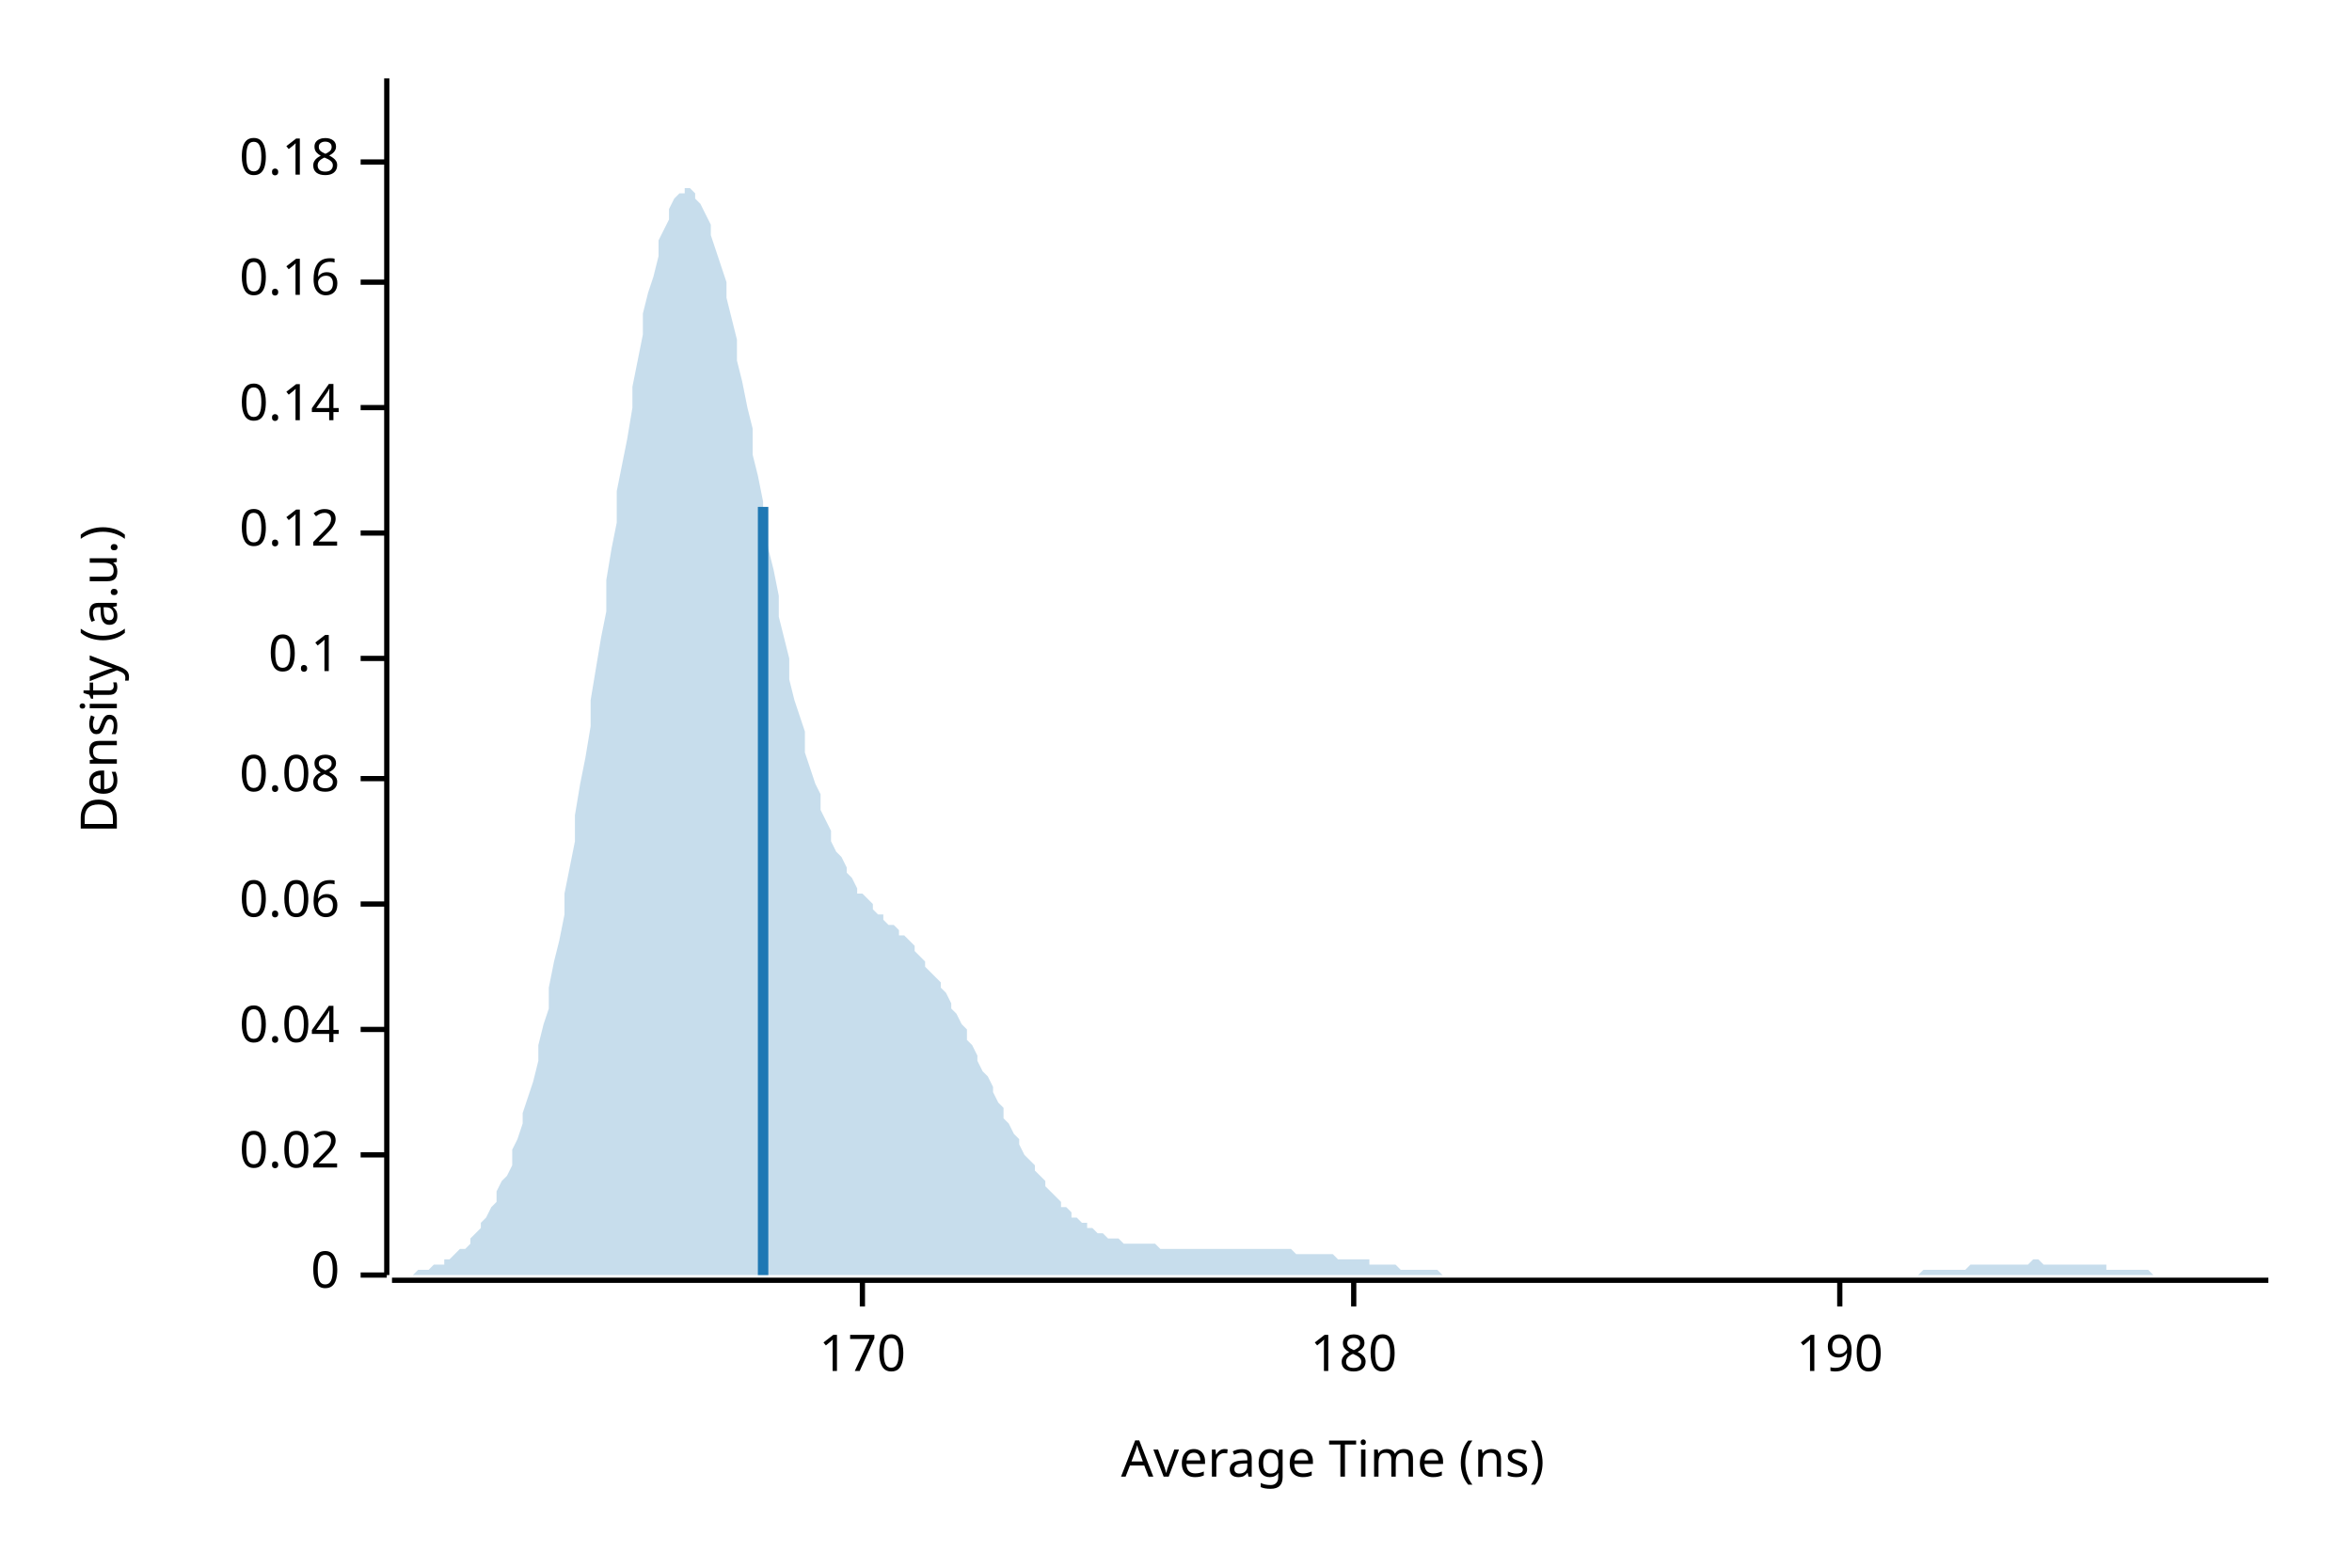
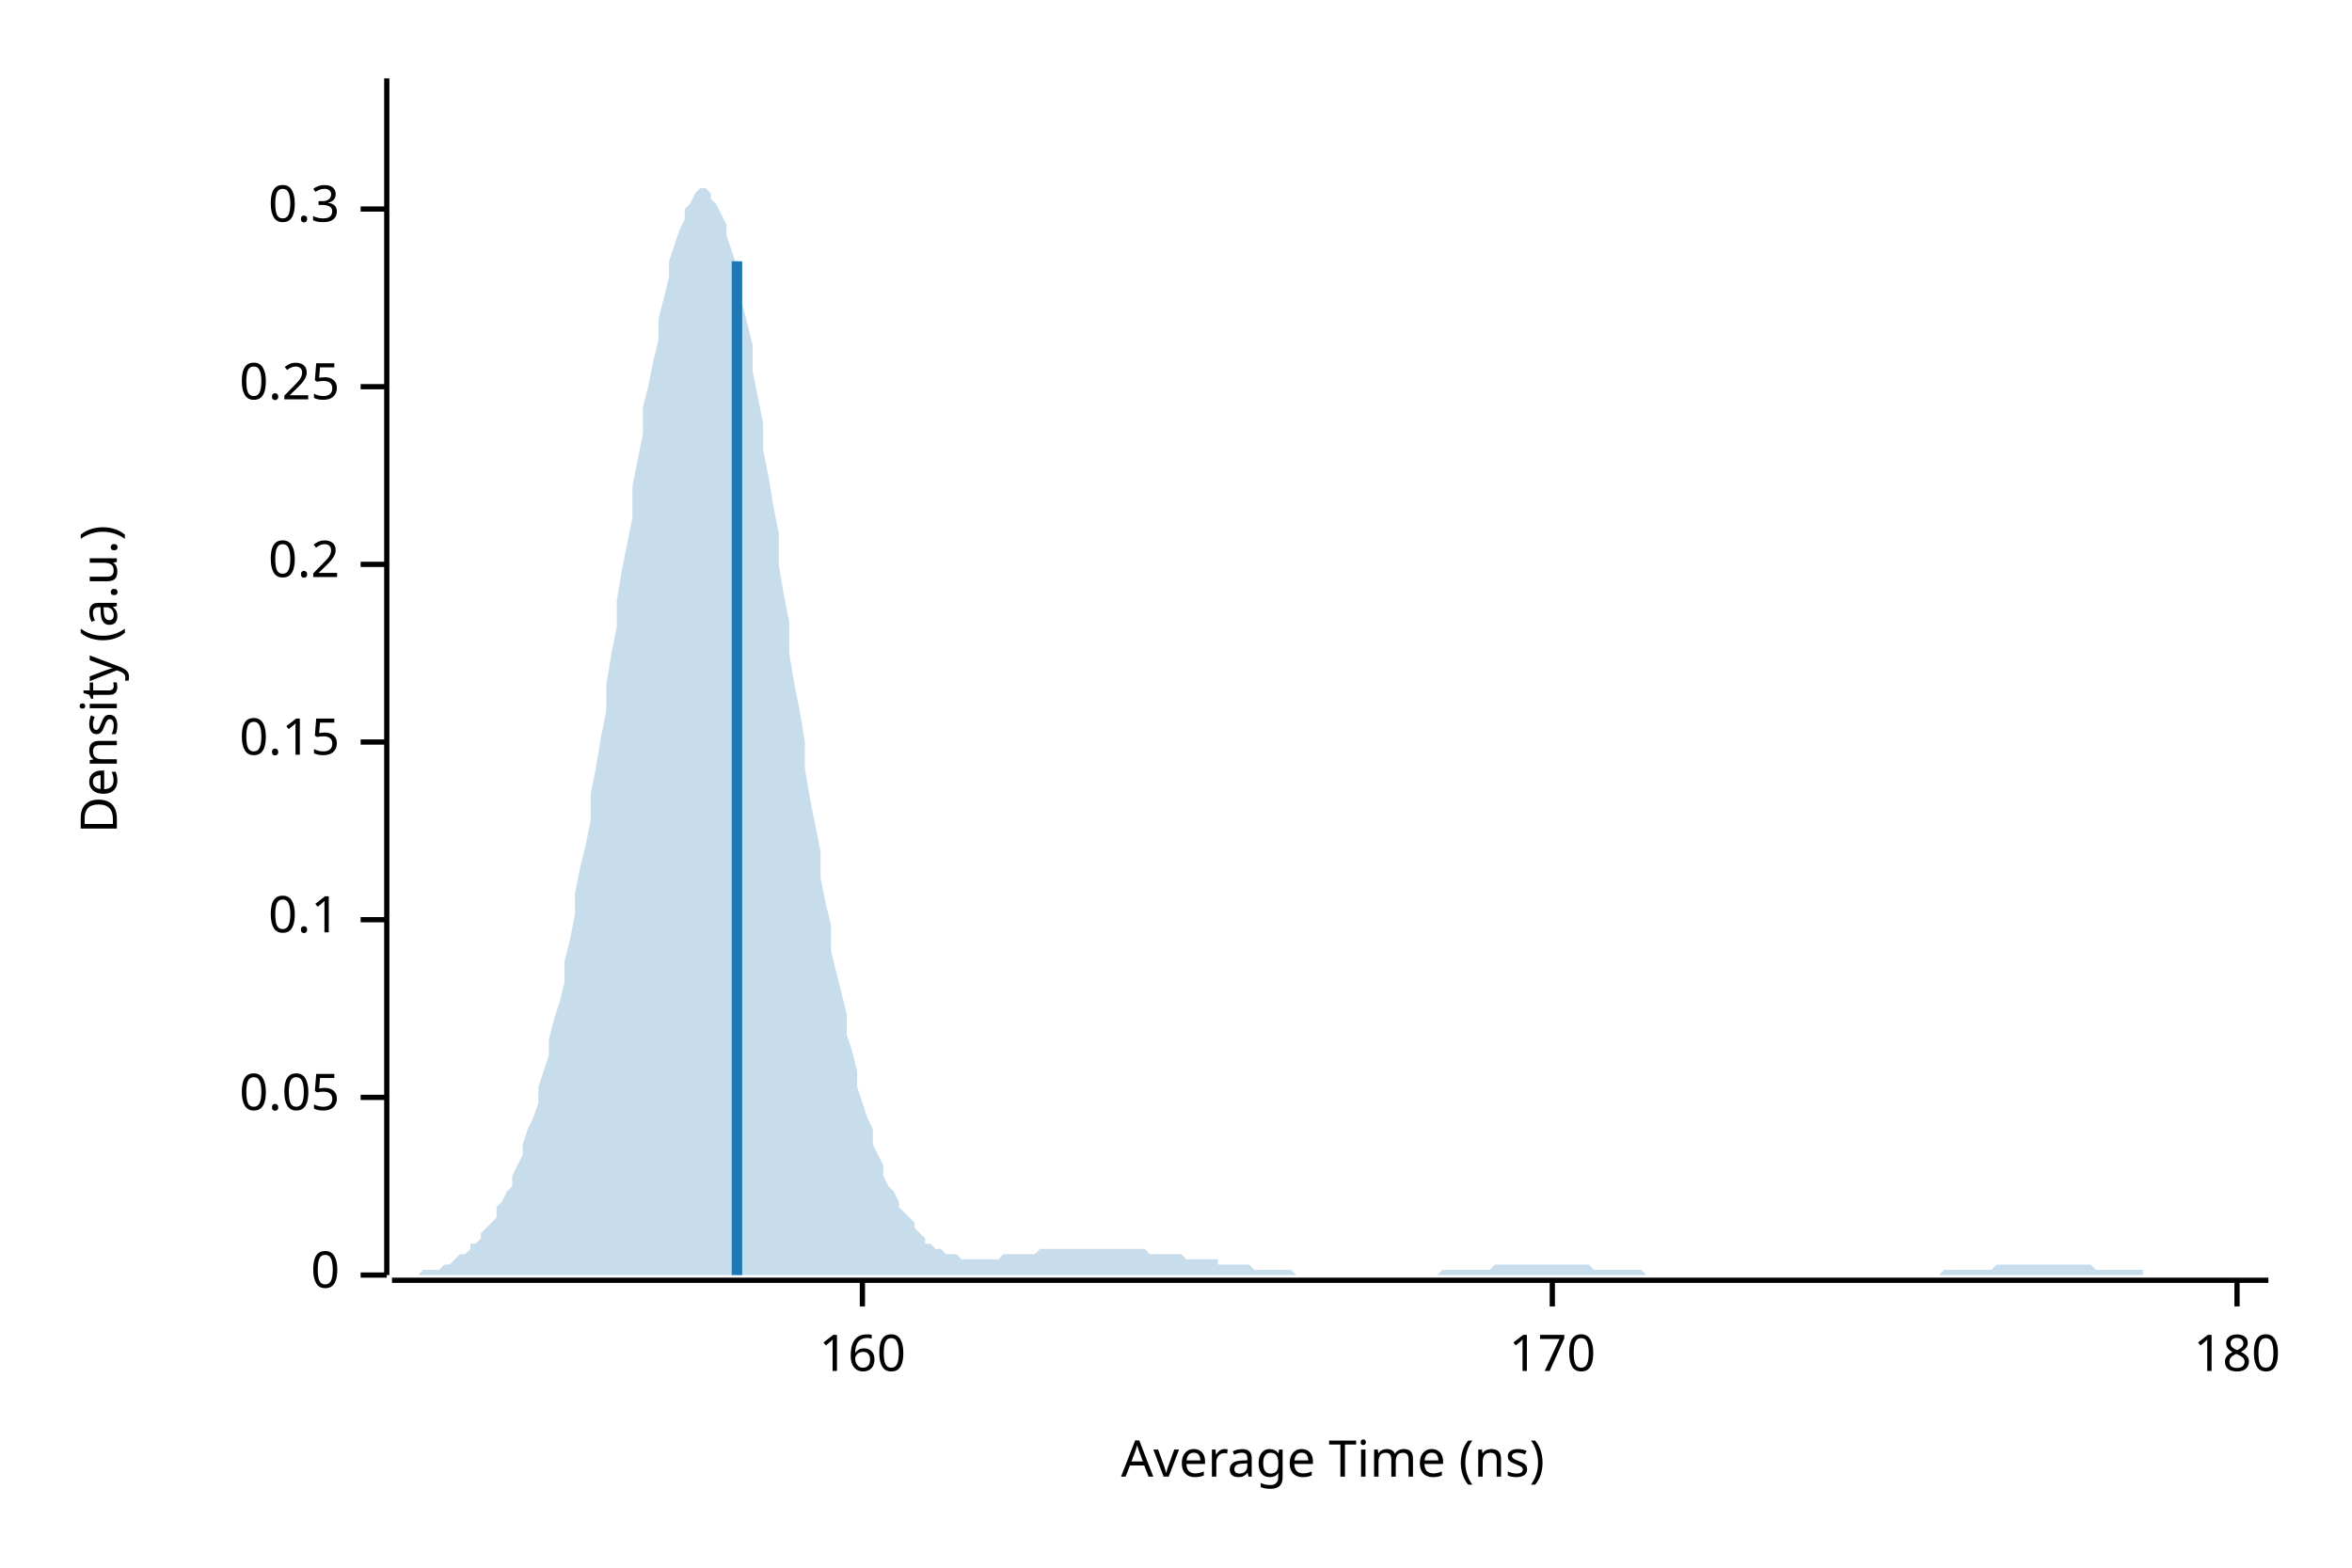
<svg xmlns="http://www.w3.org/2000/svg" width="450" height="300" viewBox="0 0 450 300">
  <text x="15" y="130" dy="0.76em" text-anchor="middle" font-family="sans-serif" font-size="9.677" opacity="1" fill="#000000" transform="rotate(270, 15, 130)">
Density (a.u.)
</text>
  <text x="255" y="285" dy="-0.5ex" text-anchor="middle" font-family="sans-serif" font-size="9.677" opacity="1" fill="#000000">
Average Time (ns)
</text>
  <polyline fill="none" opacity="1" stroke="#000000" stroke-width="1" points="74,15 74,244 " />
  <text x="65" y="244" dy="0.5ex" text-anchor="end" font-family="sans-serif" font-size="9.677" opacity="1" fill="#000000">
0
</text>
  <polyline fill="none" opacity="1" stroke="#000000" stroke-width="1" points="69,244 74,244 " />
-   <text x="65" y="221" dy="0.5ex" text-anchor="end" font-family="sans-serif" font-size="9.677" opacity="1" fill="#000000">
- 0.02
+   <text x="65" y="210" dy="0.5ex" text-anchor="end" font-family="sans-serif" font-size="9.677" opacity="1" fill="#000000">
+ 0.05
</text>
-   <polyline fill="none" opacity="1" stroke="#000000" stroke-width="1" points="69,221 74,221 " />
-   <text x="65" y="197" dy="0.5ex" text-anchor="end" font-family="sans-serif" font-size="9.677" opacity="1" fill="#000000">
- 0.04
- </text>
-   <polyline fill="none" opacity="1" stroke="#000000" stroke-width="1" points="69,197 74,197 " />
-   <text x="65" y="173" dy="0.5ex" text-anchor="end" font-family="sans-serif" font-size="9.677" opacity="1" fill="#000000">
- 0.06
- </text>
-   <polyline fill="none" opacity="1" stroke="#000000" stroke-width="1" points="69,173 74,173 " />
-   <text x="65" y="149" dy="0.5ex" text-anchor="end" font-family="sans-serif" font-size="9.677" opacity="1" fill="#000000">
- 0.08
- </text>
-   <polyline fill="none" opacity="1" stroke="#000000" stroke-width="1" points="69,149 74,149 " />
-   <text x="65" y="126" dy="0.5ex" text-anchor="end" font-family="sans-serif" font-size="9.677" opacity="1" fill="#000000">
+   <polyline fill="none" opacity="1" stroke="#000000" stroke-width="1" points="69,210 74,210 " />
+   <text x="65" y="176" dy="0.5ex" text-anchor="end" font-family="sans-serif" font-size="9.677" opacity="1" fill="#000000">
0.1
</text>
-   <polyline fill="none" opacity="1" stroke="#000000" stroke-width="1" points="69,126 74,126 " />
-   <text x="65" y="102" dy="0.5ex" text-anchor="end" font-family="sans-serif" font-size="9.677" opacity="1" fill="#000000">
- 0.12
+   <polyline fill="none" opacity="1" stroke="#000000" stroke-width="1" points="69,176 74,176 " />
+   <text x="65" y="142" dy="0.5ex" text-anchor="end" font-family="sans-serif" font-size="9.677" opacity="1" fill="#000000">
+ 0.15
</text>
-   <polyline fill="none" opacity="1" stroke="#000000" stroke-width="1" points="69,102 74,102 " />
-   <text x="65" y="78" dy="0.5ex" text-anchor="end" font-family="sans-serif" font-size="9.677" opacity="1" fill="#000000">
- 0.14
+   <polyline fill="none" opacity="1" stroke="#000000" stroke-width="1" points="69,142 74,142 " />
+   <text x="65" y="108" dy="0.5ex" text-anchor="end" font-family="sans-serif" font-size="9.677" opacity="1" fill="#000000">
+ 0.2
</text>
-   <polyline fill="none" opacity="1" stroke="#000000" stroke-width="1" points="69,78 74,78 " />
-   <text x="65" y="54" dy="0.5ex" text-anchor="end" font-family="sans-serif" font-size="9.677" opacity="1" fill="#000000">
- 0.16
+   <polyline fill="none" opacity="1" stroke="#000000" stroke-width="1" points="69,108 74,108 " />
+   <text x="65" y="74" dy="0.5ex" text-anchor="end" font-family="sans-serif" font-size="9.677" opacity="1" fill="#000000">
+ 0.25
</text>
-   <polyline fill="none" opacity="1" stroke="#000000" stroke-width="1" points="69,54 74,54 " />
-   <text x="65" y="31" dy="0.5ex" text-anchor="end" font-family="sans-serif" font-size="9.677" opacity="1" fill="#000000">
- 0.18
+   <polyline fill="none" opacity="1" stroke="#000000" stroke-width="1" points="69,74 74,74 " />
+   <text x="65" y="40" dy="0.5ex" text-anchor="end" font-family="sans-serif" font-size="9.677" opacity="1" fill="#000000">
+ 0.3
</text>
-   <polyline fill="none" opacity="1" stroke="#000000" stroke-width="1" points="69,31 74,31 " />
+   <polyline fill="none" opacity="1" stroke="#000000" stroke-width="1" points="69,40 74,40 " />
  <polyline fill="none" opacity="1" stroke="#000000" stroke-width="1" points="75,245 434,245 " />
  <text x="165" y="255" dy="0.76em" text-anchor="middle" font-family="sans-serif" font-size="9.677" opacity="1" fill="#000000">
+ 160
+ </text>
+   <polyline fill="none" opacity="1" stroke="#000000" stroke-width="1" points="165,245 165,250 " />
+   <text x="297" y="255" dy="0.76em" text-anchor="middle" font-family="sans-serif" font-size="9.677" opacity="1" fill="#000000">
170
</text>
-   <polyline fill="none" opacity="1" stroke="#000000" stroke-width="1" points="165,245 165,250 " />
-   <text x="259" y="255" dy="0.76em" text-anchor="middle" font-family="sans-serif" font-size="9.677" opacity="1" fill="#000000">
+   <polyline fill="none" opacity="1" stroke="#000000" stroke-width="1" points="297,245 297,250 " />
+   <text x="428" y="255" dy="0.76em" text-anchor="middle" font-family="sans-serif" font-size="9.677" opacity="1" fill="#000000">
180
</text>
-   <polyline fill="none" opacity="1" stroke="#000000" stroke-width="1" points="259,245 259,250 " />
-   <text x="352" y="255" dy="0.76em" text-anchor="middle" font-family="sans-serif" font-size="9.677" opacity="1" fill="#000000">
- 190
- </text>
-   <polyline fill="none" opacity="1" stroke="#000000" stroke-width="1" points="352,245 352,250 " />
-   <polygon opacity="0.25" fill="#1F78B4" points="75,244 75,244 76,244 77,244 77,244 78,244 79,244 80,243 80,243 81,243 82,243 82,243 83,242 84,242 85,242 85,241 86,241 87,240 87,240 88,239 89,239 90,238 90,237 91,236 92,235 92,234 93,233 94,231 95,230 95,228 96,226 97,225 98,223 98,220 99,218 100,215 100,213 101,210 102,207 103,203 103,200 104,196 105,193 105,189 106,184 107,180 108,175 108,171 109,166 110,161 110,156 111,150 112,145 113,139 113,134 114,128 115,122 116,117 116,111 117,105 118,100 118,94 119,89 120,84 121,78 121,74 122,69 123,64 123,60 124,56 125,53 126,49 126,46 127,44 128,42 128,40 129,38 130,37 131,37 131,36 132,36 133,37 133,38 134,39 135,41 136,43 136,45 137,48 138,51 139,54 139,57 140,61 141,65 141,69 142,73 143,78 144,82 144,87 145,91 146,96 146,100 147,105 148,109 149,114 149,118 150,122 151,126 151,130 152,134 153,137 154,140 154,144 155,147 156,150 157,152 157,155 158,157 159,159 159,161 160,163 161,164 162,166 162,167 163,168 164,170 164,171 165,171 166,172 167,173 167,174 168,175 169,175 169,176 170,177 171,177 172,178 172,179 173,179 174,180 175,181 175,182 176,183 177,184 177,185 178,186 179,187 180,188 180,189 181,190 182,192 182,193 183,194 184,196 185,197 185,199 186,200 187,202 187,203 188,205 189,206 190,208 190,209 191,211 192,212 192,214 193,215 194,217 195,218 195,219 196,221 197,222 198,223 198,224 199,225 200,226 200,227 201,228 202,229 203,230 203,231 204,231 205,232 205,233 206,233 207,234 208,234 208,235 209,235 210,236 210,236 211,236 212,237 213,237 213,237 214,237 215,238 216,238 216,238 217,238 218,238 218,238 219,238 220,238 221,238 221,238 222,239 223,239 223,239 224,239 225,239 226,239 226,239 227,239 228,239 228,239 229,239 230,239 231,239 231,239 232,239 233,239 233,239 234,239 235,239 236,239 236,239 237,239 238,239 239,239 239,239 240,239 241,239 241,239 242,239 243,239 244,239 244,239 245,239 246,239 246,239 247,239 248,240 249,240 249,240 250,240 251,240 251,240 252,240 253,240 254,240 254,240 255,240 256,241 257,241 257,241 258,241 259,241 259,241 260,241 261,241 262,241 262,242 263,242 264,242 264,242 265,242 266,242 267,242 267,242 268,243 269,243 269,243 270,243 271,243 272,243 272,243 273,243 274,243 275,243 275,243 276,244 277,244 277,244 278,244 279,244 280,244 280,244 281,244 282,244 282,244 283,244 284,244 285,244 285,244 286,244 287,244 287,244 288,244 289,244 290,244 290,244 291,244 292,244 292,244 293,244 294,244 295,244 295,244 296,244 297,244 298,244 298,244 299,244 300,244 300,244 301,244 302,244 303,244 303,244 304,244 305,244 305,244 306,244 307,244 308,244 308,244 309,244 310,244 310,244 311,244 312,244 313,244 313,244 314,244 315,244 316,244 316,244 317,244 318,244 318,244 319,244 320,244 321,244 321,244 322,244 323,244 323,244 324,244 325,244 326,244 326,244 327,244 328,244 328,244 329,244 330,244 331,244 331,244 332,244 333,244 333,244 334,244 335,244 336,244 336,244 337,244 338,244 339,244 339,244 340,244 341,244 341,244 342,244 343,244 344,244 344,244 345,244 346,244 346,244 347,244 348,244 349,244 349,244 350,244 351,244 351,244 352,244 353,244 354,244 354,244 355,244 356,244 357,244 357,244 358,244 359,244 359,244 360,244 361,244 362,244 362,244 363,244 364,244 364,244 365,244 366,244 367,244 367,244 368,243 369,243 369,243 370,243 371,243 372,243 372,243 373,243 374,243 375,243 375,243 376,243 377,242 377,242 378,242 379,242 380,242 380,242 381,242 382,242 382,242 383,242 384,242 385,242 385,242 386,242 387,242 387,242 388,242 389,241 390,241 390,241 391,242 392,242 392,242 393,242 394,242 395,242 395,242 396,242 397,242 398,242 398,242 399,242 400,242 400,242 401,242 402,242 403,242 403,243 404,243 405,243 405,243 406,243 407,243 408,243 408,243 409,243 410,243 410,243 411,243 412,244 413,244 413,244 414,244 415,244 416,244 416,244 417,244 418,244 418,244 419,244 420,244 421,244 421,244 422,244 423,244 423,244 424,244 425,244 426,244 426,244 427,244 428,244 428,244 429,244 430,244 431,244 431,244 432,244 433,244 434,244 434,244 75,244 " />
-   <polyline fill="none" opacity="1" stroke="#1F78B4" stroke-width="2" points="146,244 146,97 " />
+   <polyline fill="none" opacity="1" stroke="#000000" stroke-width="1" points="428,245 428,250 " />
+   <polygon opacity="0.25" fill="#1F78B4" points="75,244 75,244 76,244 77,244 77,244 78,244 79,244 80,244 80,244 81,243 82,243 82,243 83,243 84,243 85,242 85,242 86,242 87,241 87,241 88,240 89,240 90,239 90,238 91,238 92,237 92,236 93,235 94,234 95,233 95,231 96,230 97,228 98,227 98,225 99,223 100,221 100,219 101,216 102,214 103,211 103,208 104,205 105,202 105,199 106,195 107,192 108,188 108,184 109,180 110,175 110,171 111,166 112,162 113,157 113,152 114,147 115,141 116,136 116,131 117,125 118,120 118,115 119,109 120,104 121,99 121,93 122,88 123,83 123,78 124,74 125,69 126,65 126,61 127,57 128,53 128,50 129,47 130,44 131,42 131,40 132,39 133,37 133,37 134,36 135,36 136,37 136,38 137,39 138,41 139,43 139,45 140,48 141,51 141,54 142,58 143,62 144,66 144,71 145,76 146,81 146,86 147,91 148,97 149,102 149,108 150,114 151,119 151,125 152,131 153,136 154,142 154,147 155,153 156,158 157,163 157,168 158,173 159,177 159,182 160,186 161,190 162,194 162,198 163,201 164,205 164,208 165,211 166,214 167,216 167,219 168,221 169,223 169,225 170,227 171,228 172,230 172,231 173,232 174,233 175,234 175,235 176,236 177,237 177,238 178,238 179,239 180,239 180,239 181,240 182,240 182,240 183,240 184,241 185,241 185,241 186,241 187,241 187,241 188,241 189,241 190,241 190,241 191,241 192,240 192,240 193,240 194,240 195,240 195,240 196,240 197,240 198,240 198,240 199,239 200,239 200,239 201,239 202,239 203,239 203,239 204,239 205,239 205,239 206,239 207,239 208,239 208,239 209,239 210,239 210,239 211,239 212,239 213,239 213,239 214,239 215,239 216,239 216,239 217,239 218,239 218,239 219,239 220,240 221,240 221,240 222,240 223,240 223,240 224,240 225,240 226,240 226,240 227,241 228,241 228,241 229,241 230,241 231,241 231,241 232,241 233,241 233,242 234,242 235,242 236,242 236,242 237,242 238,242 239,242 239,242 240,243 241,243 241,243 242,243 243,243 244,243 244,243 245,243 246,243 246,243 247,243 248,244 249,244 249,244 250,244 251,244 251,244 252,244 253,244 254,244 254,244 255,244 256,244 257,244 257,244 258,244 259,244 259,244 260,244 261,244 262,244 262,244 263,244 264,244 264,244 265,244 266,244 267,244 267,244 268,244 269,244 269,244 270,244 271,244 272,244 272,244 273,244 274,244 275,244 275,244 276,243 277,243 277,243 278,243 279,243 280,243 280,243 281,243 282,243 282,243 283,243 284,243 285,243 285,243 286,242 287,242 287,242 288,242 289,242 290,242 290,242 291,242 292,242 292,242 293,242 294,242 295,242 295,242 296,242 297,242 298,242 298,242 299,242 300,242 300,242 301,242 302,242 303,242 303,242 304,242 305,243 305,243 306,243 307,243 308,243 308,243 309,243 310,243 310,243 311,243 312,243 313,243 313,243 314,243 315,244 316,244 316,244 317,244 318,244 318,244 319,244 320,244 321,244 321,244 322,244 323,244 323,244 324,244 325,244 326,244 326,244 327,244 328,244 328,244 329,244 330,244 331,244 331,244 332,244 333,244 333,244 334,244 335,244 336,244 336,244 337,244 338,244 339,244 339,244 340,244 341,244 341,244 342,244 343,244 344,244 344,244 345,244 346,244 346,244 347,244 348,244 349,244 349,244 350,244 351,244 351,244 352,244 353,244 354,244 354,244 355,244 356,244 357,244 357,244 358,244 359,244 359,244 360,244 361,244 362,244 362,244 363,244 364,244 364,244 365,244 366,244 367,244 367,244 368,244 369,244 369,244 370,244 371,244 372,243 372,243 373,243 374,243 375,243 375,243 376,243 377,243 377,243 378,243 379,243 380,243 380,243 381,243 382,242 382,242 383,242 384,242 385,242 385,242 386,242 387,242 387,242 388,242 389,242 390,242 390,242 391,242 392,242 392,242 393,242 394,242 395,242 395,242 396,242 397,242 398,242 398,242 399,242 400,242 400,242 401,243 402,243 403,243 403,243 404,243 405,243 405,243 406,243 407,243 408,243 408,243 409,243 410,243 410,244 411,244 412,244 413,244 413,244 414,244 415,244 416,244 416,244 417,244 418,244 418,244 419,244 420,244 421,244 421,244 422,244 423,244 423,244 424,244 425,244 426,244 426,244 427,244 428,244 428,244 429,244 430,244 431,244 431,244 432,244 433,244 434,244 434,244 75,244 " />
+   <polyline fill="none" opacity="1" stroke="#1F78B4" stroke-width="2" points="141,244 141,50 " />
</svg>
